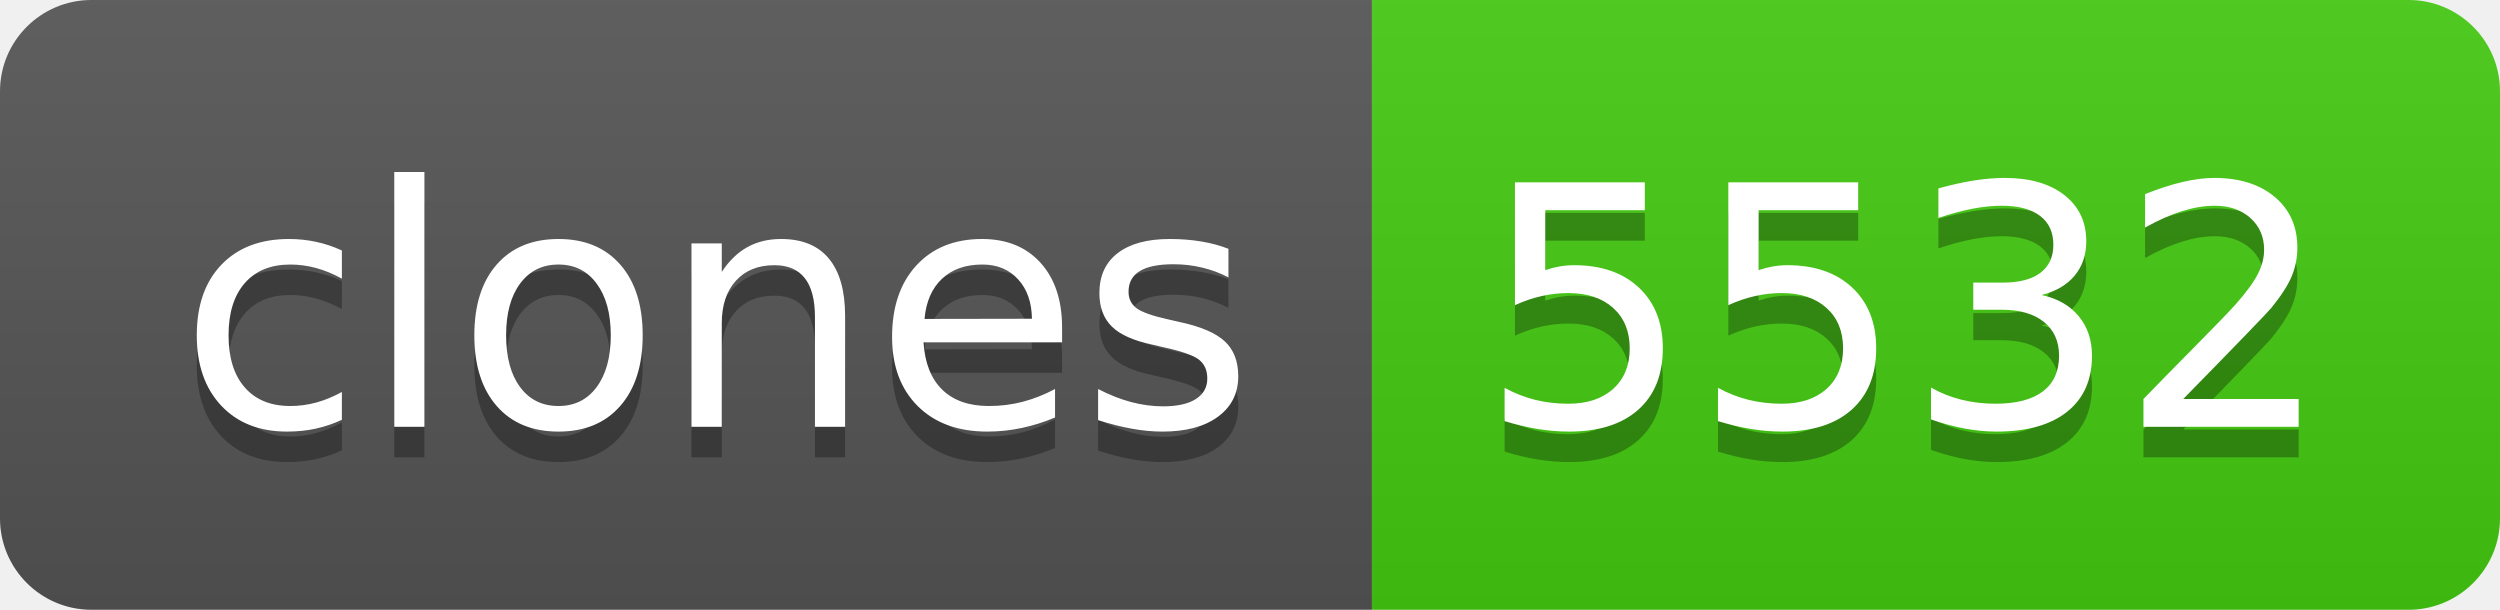
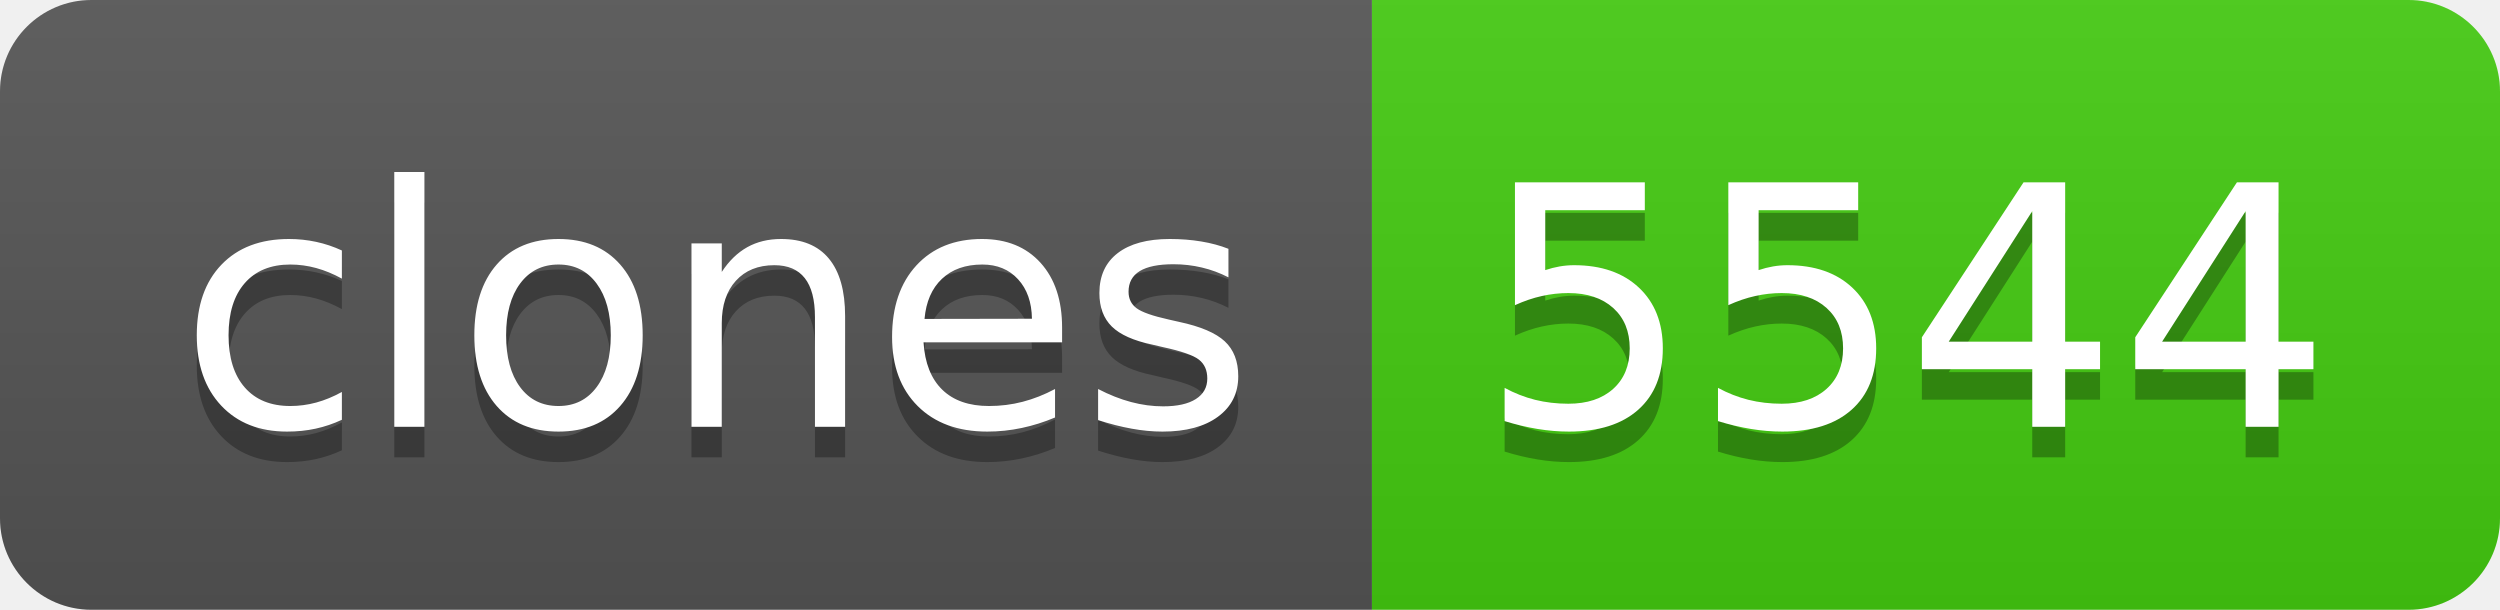
- <svg xmlns="http://www.w3.org/2000/svg" width="82" height="20" role="img" aria-label="clones: 5532">
+ <svg xmlns="http://www.w3.org/2000/svg" width="82" height="20" role="img" aria-label="clones: 5544">
  <linearGradient id="s" x2="0" y2="100%">
    <stop offset="0" stop-color="#bbb" stop-opacity=".1" />
    <stop offset="1" stop-opacity=".1" />
  </linearGradient>
  <clipPath id="r">
    <rect width="82" height="20" rx="3" fill="#fff" />
  </clipPath>
  <g clip-path="url(#r)">
    <rect width="45" height="20" fill="#555" />
    <rect x="45" width="37" height="20" fill="#4c1" />
    <rect width="82" height="20" fill="url(#s)" />
  </g>
  <g fill="#fff" text-anchor="middle" font-family="Verdana,Geneva,DejaVu Sans,sans-serif" text-rendering="geometricPrecision" font-size="110">
    <text aria-hidden="true" x="235" y="150" fill="#010101" fill-opacity=".3" transform="scale(.1)" textLength="350">clones</text>
    <text x="235" y="140" transform="scale(.1)" fill="#fff" textLength="350">clones</text>
-     <text aria-hidden="true" x="625" y="150" fill="#010101" fill-opacity=".3" transform="scale(.1)" textLength="270">5532</text>
-     <text x="625" y="140" transform="scale(.1)" fill="#fff" textLength="270">5532</text>
+     <text aria-hidden="true" x="625" y="150" fill="#010101" fill-opacity=".3" transform="scale(.1)" textLength="270">5544</text>
+     <text x="625" y="140" transform="scale(.1)" fill="#fff" textLength="270">5544</text>
  </g>
</svg>
